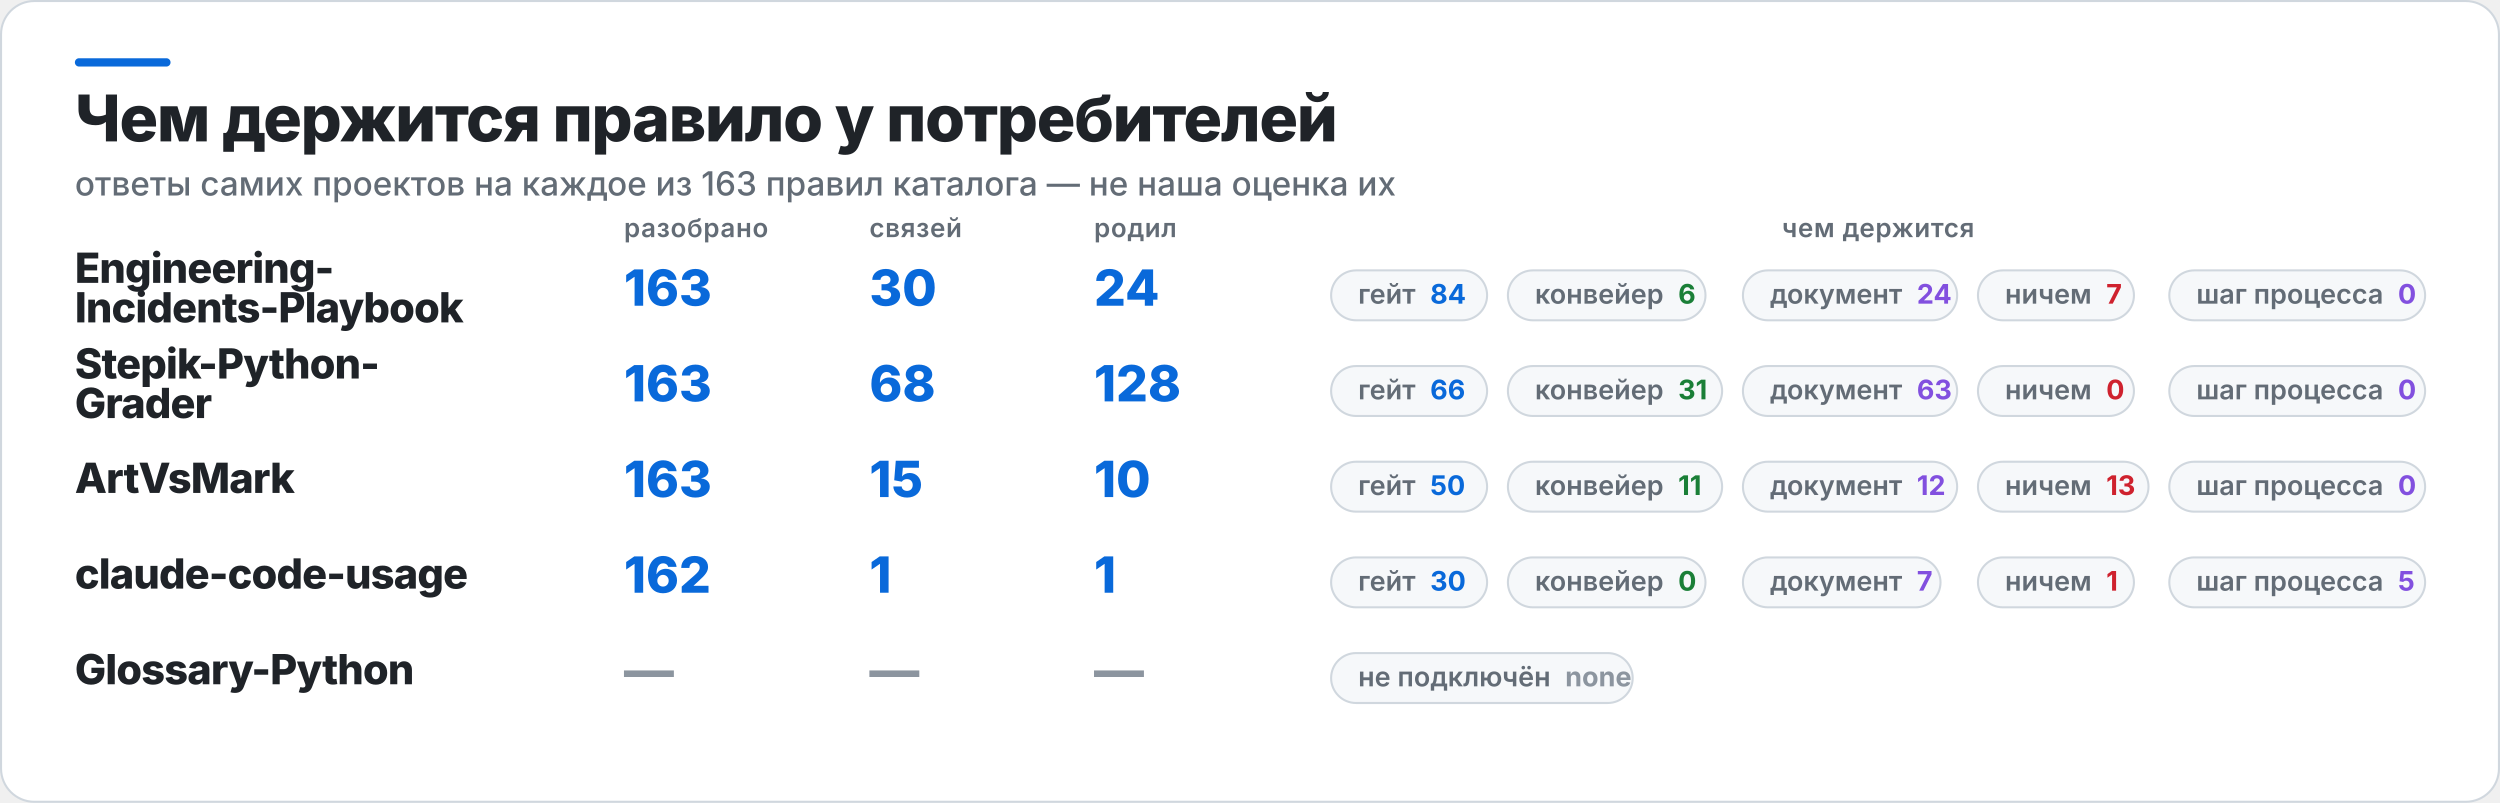
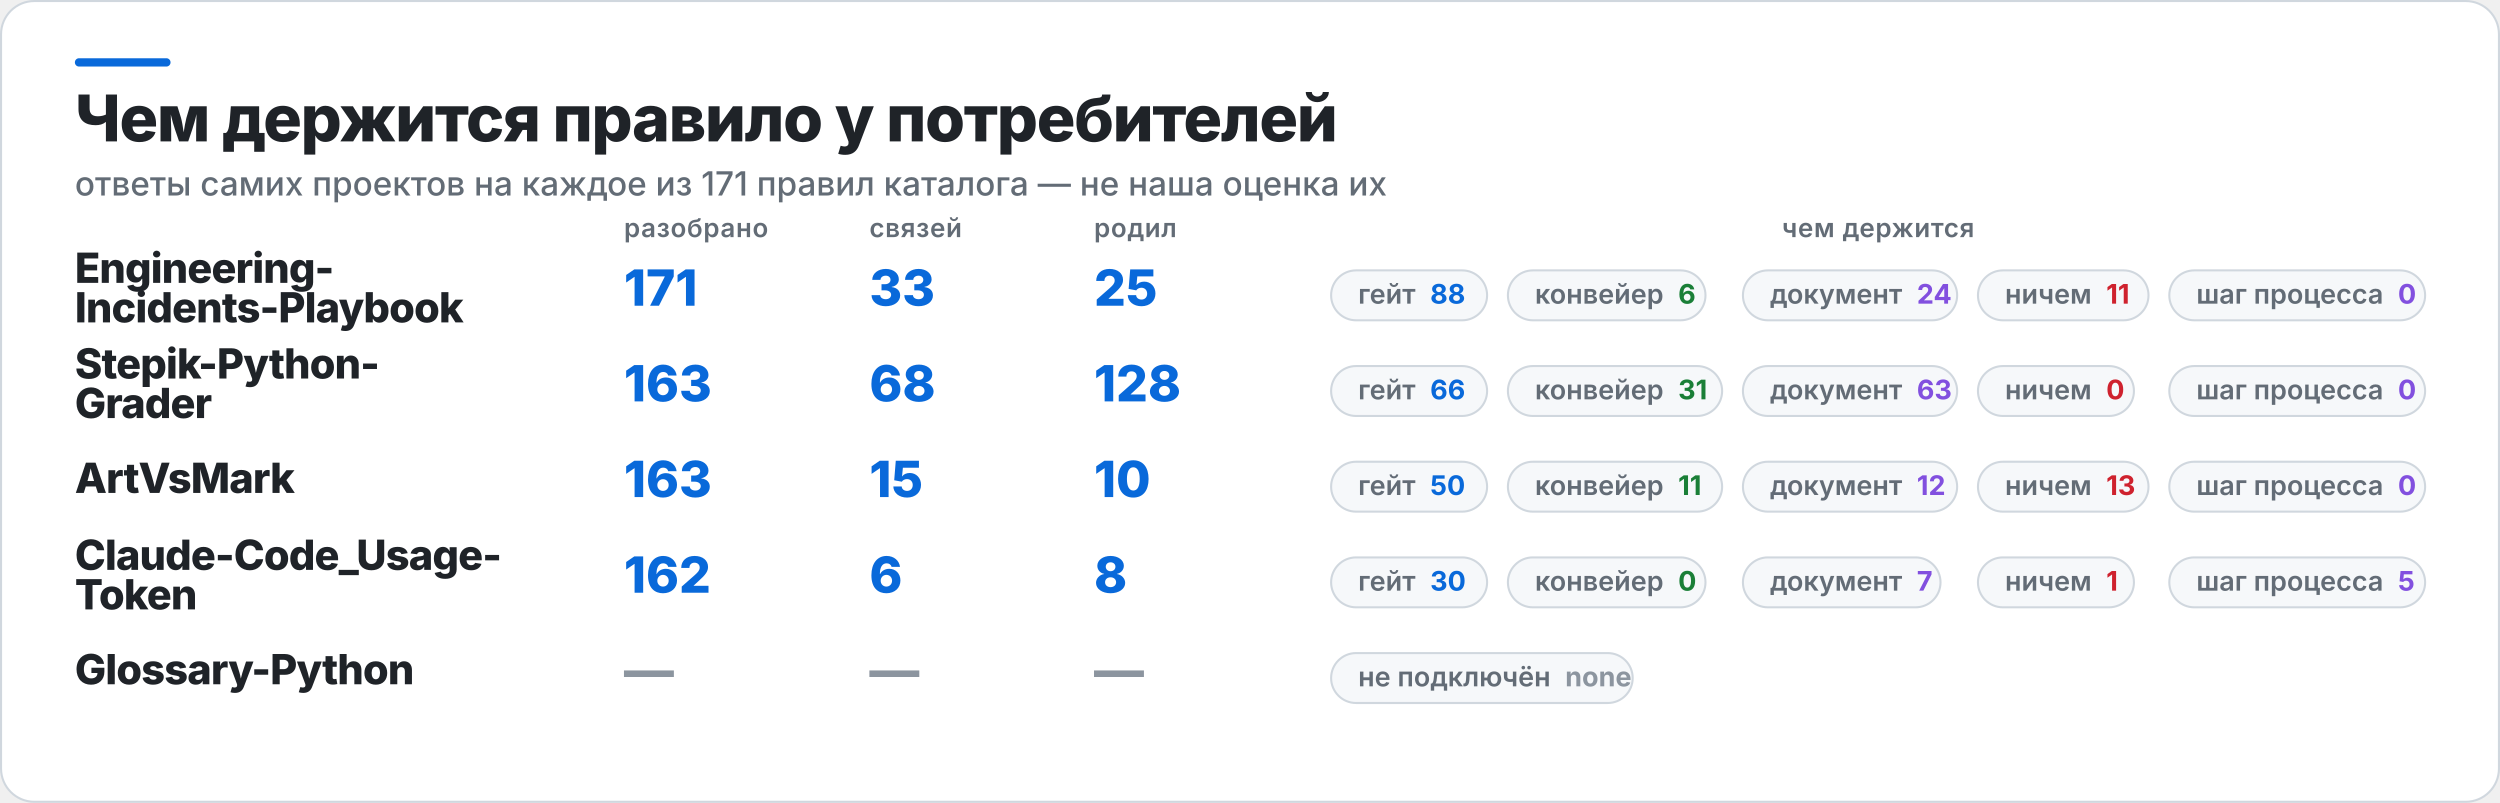
<svg xmlns="http://www.w3.org/2000/svg" width="1202" height="386" viewBox="0 0 1202 386" role="img" aria-label="Чем держится правило у потребителей">
  <rect x="0.5" y="0.5" width="1201" height="385" rx="16" fill="#FFFFFF" stroke="#D0D7DE" />
  <rect x="36" y="28" width="46" height="4" rx="2" fill="#0969DA" />
  <text x="36" y="68" fill="#1F2328" font-family="Inter,Segoe UI,Helvetica,Arial,sans-serif" font-size="31" font-weight="800" letter-spacing="-0.6">Чем держится правило у потребителей</text>
-   <text x="36" y="94" fill="#636C76" font-family="Inter,Segoe UI,Helvetica,Arial,sans-serif" font-size="16" font-weight="500">ответы самих проектов на каждое из 163 правил каталога — не наша оценка их</text>
+   <text x="36" y="94" fill="#636C76" font-family="Inter,Segoe UI,Helvetica,Arial,sans-serif" font-size="16" font-weight="500">ответы самих проектов на каждое из 171 правил каталога — не наша оценка их</text>
  <text x="300" y="114" fill="#636C76" font-family="Inter,Segoe UI,Helvetica,Arial,sans-serif" font-size="12.5" font-weight="600" letter-spacing="0.3">разобрано</text>
  <text x="418" y="114" fill="#636C76" font-family="Inter,Segoe UI,Helvetica,Arial,sans-serif" font-size="12.5" font-weight="600" letter-spacing="0.3">связей</text>
  <text x="526" y="114" fill="#636C76" font-family="Inter,Segoe UI,Helvetica,Arial,sans-serif" font-size="12.5" font-weight="600" letter-spacing="0.3">родил</text>
  <text x="903" y="114" fill="#636C76" font-family="Inter,Segoe UI,Helvetica,Arial,sans-serif" font-size="12.5" font-weight="600" letter-spacing="0.3" text-anchor="middle">чем держится</text>
  <text x="36" y="136" fill="#1F2328" font-family="Inter,Segoe UI,Helvetica,Arial,sans-serif" font-size="20" font-weight="800" letter-spacing="-0.4">Engineering-</text>
  <text x="36" y="155" fill="#1F2328" font-family="Inter,Segoe UI,Helvetica,Arial,sans-serif" font-size="20" font-weight="800" letter-spacing="-0.4">Incidents-Playbook</text>
-   <text x="300" y="147" fill="#0969DA" font-family="Inter,Segoe UI,Helvetica,Arial,sans-serif" font-size="24" font-weight="800">163</text>
-   <text x="418" y="147" fill="#0969DA" font-family="Inter,Segoe UI,Helvetica,Arial,sans-serif" font-size="24" font-weight="800">30</text>
-   <text x="526" y="147" fill="#0969DA" font-family="Inter,Segoe UI,Helvetica,Arial,sans-serif" font-size="24" font-weight="800">24</text>
+   <text x="300" y="147" fill="#0969DA" font-family="Inter,Segoe UI,Helvetica,Arial,sans-serif" font-size="24" font-weight="800">171</text>
+   <text x="418" y="147" fill="#0969DA" font-family="Inter,Segoe UI,Helvetica,Arial,sans-serif" font-size="24" font-weight="800">33</text>
+   <text x="526" y="147" fill="#0969DA" font-family="Inter,Segoe UI,Helvetica,Arial,sans-serif" font-size="24" font-weight="800">25</text>
  <rect x="640" y="130" width="75" height="24" rx="12" fill="#F6F8FA" stroke="#D0D7DE" />
-   <text x="653" y="146" fill="#636C76" font-family="Inter,Segoe UI,Helvetica,Arial,sans-serif" font-size="13" font-weight="600">гейт<tspan fill="#0969DA" font-weight="700" dx="7">84</tspan>
+   <text x="653" y="146" fill="#636C76" font-family="Inter,Segoe UI,Helvetica,Arial,sans-serif" font-size="13" font-weight="600">гейт<tspan fill="#0969DA" font-weight="700" dx="7">88</tspan>
  </text>
  <rect x="725" y="130" width="95" height="24" rx="12" fill="#F6F8FA" stroke="#D0D7DE" />
  <text x="738" y="146" fill="#636C76" font-family="Inter,Segoe UI,Helvetica,Arial,sans-serif" font-size="13" font-weight="600">конвейер<tspan fill="#1A7F37" font-weight="700" dx="7">6</tspan>
  </text>
  <rect x="838" y="130" width="103" height="24" rx="12" fill="#F6F8FA" stroke="#D0D7DE" />
  <text x="851" y="146" fill="#636C76" font-family="Inter,Segoe UI,Helvetica,Arial,sans-serif" font-size="13" font-weight="600">документ<tspan fill="#8250DF" font-weight="700" dx="7">24</tspan>
  </text>
-   <rect x="951" y="130" width="75" height="24" rx="12" fill="#F6F8FA" stroke="#D0D7DE" />
-   <text x="964" y="146" fill="#636C76" font-family="Inter,Segoe UI,Helvetica,Arial,sans-serif" font-size="13" font-weight="600">ничем<tspan fill="#CF222E" font-weight="700" dx="7">7</tspan>
+   <rect x="951" y="130" width="82" height="24" rx="12" fill="#F6F8FA" stroke="#D0D7DE" />
+   <text x="964" y="146" fill="#636C76" font-family="Inter,Segoe UI,Helvetica,Arial,sans-serif" font-size="13" font-weight="600">ничем<tspan fill="#CF222E" font-weight="700" dx="7">11</tspan>
  </text>
  <rect x="1043" y="130" width="123" height="24" rx="12" fill="#F6F8FA" stroke="#D0D7DE" />
  <text x="1056" y="146" fill="#636C76" font-family="Inter,Segoe UI,Helvetica,Arial,sans-serif" font-size="13" font-weight="600">шаг процесса<tspan fill="#8250DF" font-weight="700" dx="7">0</tspan>
  </text>
  <text x="36" y="182" fill="#1F2328" font-family="Inter,Segoe UI,Helvetica,Arial,sans-serif" font-size="20" font-weight="800" letter-spacing="-0.4">Stepik-Python-</text>
  <text x="36" y="201" fill="#1F2328" font-family="Inter,Segoe UI,Helvetica,Arial,sans-serif" font-size="20" font-weight="800" letter-spacing="-0.4">Grader</text>
  <text x="300" y="193" fill="#0969DA" font-family="Inter,Segoe UI,Helvetica,Arial,sans-serif" font-size="24" font-weight="800">163</text>
  <text x="418" y="193" fill="#0969DA" font-family="Inter,Segoe UI,Helvetica,Arial,sans-serif" font-size="24" font-weight="800">68</text>
  <text x="526" y="193" fill="#0969DA" font-family="Inter,Segoe UI,Helvetica,Arial,sans-serif" font-size="24" font-weight="800">128</text>
  <rect x="640" y="176" width="75" height="24" rx="12" fill="#F6F8FA" stroke="#D0D7DE" />
  <text x="653" y="192" fill="#636C76" font-family="Inter,Segoe UI,Helvetica,Arial,sans-serif" font-size="13" font-weight="600">гейт<tspan fill="#0969DA" font-weight="700" dx="7">66</tspan>
  </text>
  <rect x="725" y="176" width="103" height="24" rx="12" fill="#F6F8FA" stroke="#D0D7DE" />
  <text x="738" y="192" fill="#636C76" font-family="Inter,Segoe UI,Helvetica,Arial,sans-serif" font-size="13" font-weight="600">конвейер<tspan fill="#1A7F37" font-weight="700" dx="7">31</tspan>
  </text>
  <rect x="838" y="176" width="103" height="24" rx="12" fill="#F6F8FA" stroke="#D0D7DE" />
  <text x="851" y="192" fill="#636C76" font-family="Inter,Segoe UI,Helvetica,Arial,sans-serif" font-size="13" font-weight="600">документ<tspan fill="#8250DF" font-weight="700" dx="7">63</tspan>
  </text>
  <rect x="951" y="176" width="75" height="24" rx="12" fill="#F6F8FA" stroke="#D0D7DE" />
  <text x="964" y="192" fill="#636C76" font-family="Inter,Segoe UI,Helvetica,Arial,sans-serif" font-size="13" font-weight="600">ничем<tspan fill="#CF222E" font-weight="700" dx="7">0</tspan>
  </text>
  <rect x="1043" y="176" width="123" height="24" rx="12" fill="#F6F8FA" stroke="#D0D7DE" />
  <text x="1056" y="192" fill="#636C76" font-family="Inter,Segoe UI,Helvetica,Arial,sans-serif" font-size="13" font-weight="600">шаг процесса<tspan fill="#8250DF" font-weight="700" dx="7">0</tspan>
  </text>
  <text x="36" y="237" fill="#1F2328" font-family="Inter,Segoe UI,Helvetica,Arial,sans-serif" font-size="20" font-weight="800" letter-spacing="-0.4">ArtVsMark</text>
  <text x="300" y="239" fill="#0969DA" font-family="Inter,Segoe UI,Helvetica,Arial,sans-serif" font-size="24" font-weight="800">163</text>
  <text x="418" y="239" fill="#0969DA" font-family="Inter,Segoe UI,Helvetica,Arial,sans-serif" font-size="24" font-weight="800">15</text>
  <text x="526" y="239" fill="#0969DA" font-family="Inter,Segoe UI,Helvetica,Arial,sans-serif" font-size="24" font-weight="800">10</text>
  <rect x="640" y="222" width="75" height="24" rx="12" fill="#F6F8FA" stroke="#D0D7DE" />
  <text x="653" y="238" fill="#636C76" font-family="Inter,Segoe UI,Helvetica,Arial,sans-serif" font-size="13" font-weight="600">гейт<tspan fill="#0969DA" font-weight="700" dx="7">50</tspan>
  </text>
  <rect x="725" y="222" width="103" height="24" rx="12" fill="#F6F8FA" stroke="#D0D7DE" />
  <text x="738" y="238" fill="#636C76" font-family="Inter,Segoe UI,Helvetica,Arial,sans-serif" font-size="13" font-weight="600">конвейер<tspan fill="#1A7F37" font-weight="700" dx="7">11</tspan>
  </text>
  <rect x="838" y="222" width="103" height="24" rx="12" fill="#F6F8FA" stroke="#D0D7DE" />
  <text x="851" y="238" fill="#636C76" font-family="Inter,Segoe UI,Helvetica,Arial,sans-serif" font-size="13" font-weight="600">документ<tspan fill="#8250DF" font-weight="700" dx="7">12</tspan>
  </text>
  <rect x="951" y="222" width="82" height="24" rx="12" fill="#F6F8FA" stroke="#D0D7DE" />
  <text x="964" y="238" fill="#636C76" font-family="Inter,Segoe UI,Helvetica,Arial,sans-serif" font-size="13" font-weight="600">ничем<tspan fill="#CF222E" font-weight="700" dx="7">13</tspan>
  </text>
  <rect x="1043" y="222" width="123" height="24" rx="12" fill="#F6F8FA" stroke="#D0D7DE" />
  <text x="1056" y="238" fill="#636C76" font-family="Inter,Segoe UI,Helvetica,Arial,sans-serif" font-size="13" font-weight="600">шаг процесса<tspan fill="#8250DF" font-weight="700" dx="7">0</tspan>
  </text>
-   <text x="36" y="283" fill="#1F2328" font-family="Inter,Segoe UI,Helvetica,Arial,sans-serif" font-size="20" font-weight="800" letter-spacing="-0.4">claude-code-usage</text>
+   <text x="36" y="274" fill="#1F2328" font-family="Inter,Segoe UI,Helvetica,Arial,sans-serif" font-size="20" font-weight="800" letter-spacing="-0.4">Claude-Code_Usage-</text>
+   <text x="36" y="293" fill="#1F2328" font-family="Inter,Segoe UI,Helvetica,Arial,sans-serif" font-size="20" font-weight="800" letter-spacing="-0.4">Token</text>
  <text x="300" y="285" fill="#0969DA" font-family="Inter,Segoe UI,Helvetica,Arial,sans-serif" font-size="24" font-weight="800">162</text>
-   <text x="418" y="285" fill="#0969DA" font-family="Inter,Segoe UI,Helvetica,Arial,sans-serif" font-size="24" font-weight="800">1</text>
-   <text x="526" y="285" fill="#0969DA" font-family="Inter,Segoe UI,Helvetica,Arial,sans-serif" font-size="24" font-weight="800">1</text>
+   <text x="418" y="285" fill="#0969DA" font-family="Inter,Segoe UI,Helvetica,Arial,sans-serif" font-size="24" font-weight="800">6</text>
+   <text x="526" y="285" fill="#0969DA" font-family="Inter,Segoe UI,Helvetica,Arial,sans-serif" font-size="24" font-weight="800">8</text>
  <rect x="640" y="268" width="75" height="24" rx="12" fill="#F6F8FA" stroke="#D0D7DE" />
  <text x="653" y="284" fill="#636C76" font-family="Inter,Segoe UI,Helvetica,Arial,sans-serif" font-size="13" font-weight="600">гейт<tspan fill="#0969DA" font-weight="700" dx="7">30</tspan>
  </text>
  <rect x="725" y="268" width="95" height="24" rx="12" fill="#F6F8FA" stroke="#D0D7DE" />
  <text x="738" y="284" fill="#636C76" font-family="Inter,Segoe UI,Helvetica,Arial,sans-serif" font-size="13" font-weight="600">конвейер<tspan fill="#1A7F37" font-weight="700" dx="7">0</tspan>
  </text>
  <rect x="838" y="268" width="95" height="24" rx="12" fill="#F6F8FA" stroke="#D0D7DE" />
  <text x="851" y="284" fill="#636C76" font-family="Inter,Segoe UI,Helvetica,Arial,sans-serif" font-size="13" font-weight="600">документ<tspan fill="#8250DF" font-weight="700" dx="7">7</tspan>
  </text>
  <rect x="951" y="268" width="75" height="24" rx="12" fill="#F6F8FA" stroke="#D0D7DE" />
  <text x="964" y="284" fill="#636C76" font-family="Inter,Segoe UI,Helvetica,Arial,sans-serif" font-size="13" font-weight="600">ничем<tspan fill="#CF222E" font-weight="700" dx="7">1</tspan>
  </text>
  <rect x="1043" y="268" width="123" height="24" rx="12" fill="#F6F8FA" stroke="#D0D7DE" />
  <text x="1056" y="284" fill="#636C76" font-family="Inter,Segoe UI,Helvetica,Arial,sans-serif" font-size="13" font-weight="600">шаг процесса<tspan fill="#8250DF" font-weight="700" dx="7">5</tspan>
  </text>
  <text x="36" y="329" fill="#1F2328" font-family="Inter,Segoe UI,Helvetica,Arial,sans-serif" font-size="20" font-weight="800" letter-spacing="-0.4">Glossary-Python</text>
  <text x="300" y="331" fill="#8C959F" font-family="Inter,Segoe UI,Helvetica,Arial,sans-serif" font-size="24" font-weight="800">—</text>
  <text x="418" y="331" fill="#8C959F" font-family="Inter,Segoe UI,Helvetica,Arial,sans-serif" font-size="24" font-weight="800">—</text>
  <text x="526" y="331" fill="#8C959F" font-family="Inter,Segoe UI,Helvetica,Arial,sans-serif" font-size="24" font-weight="800">—</text>
  <rect x="640" y="314" width="145" height="24" rx="12" fill="#F6F8FA" stroke="#D0D7DE" />
  <text x="653" y="330" fill="#636C76" font-family="Inter,Segoe UI,Helvetica,Arial,sans-serif" font-size="13" font-weight="600">не подключён<tspan fill="#8C959F" font-weight="700" dx="7">none</tspan>
  </text>
</svg>
